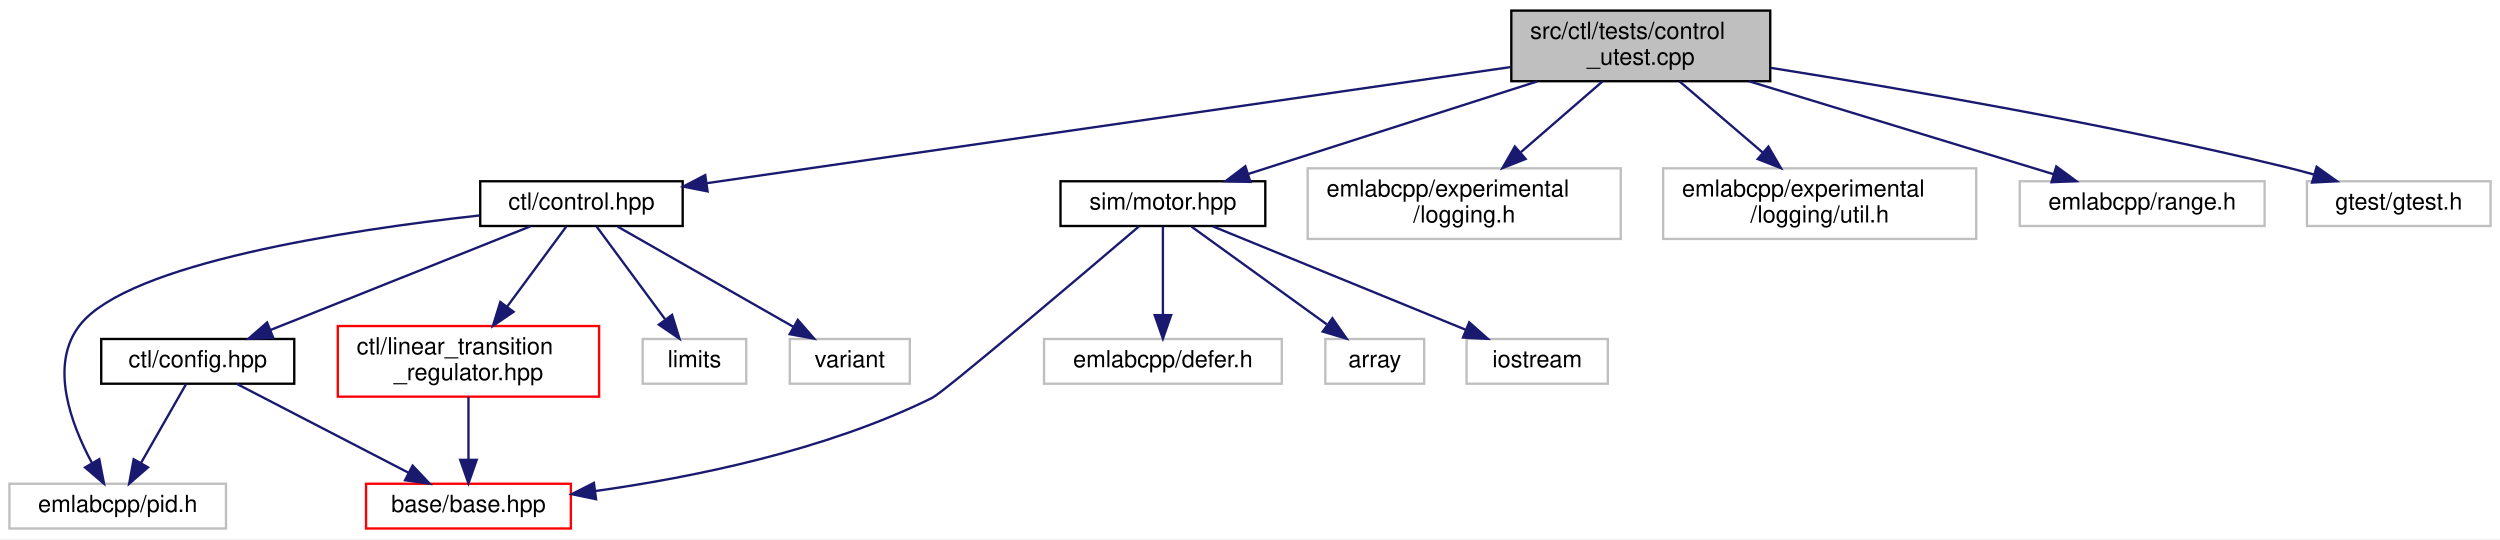
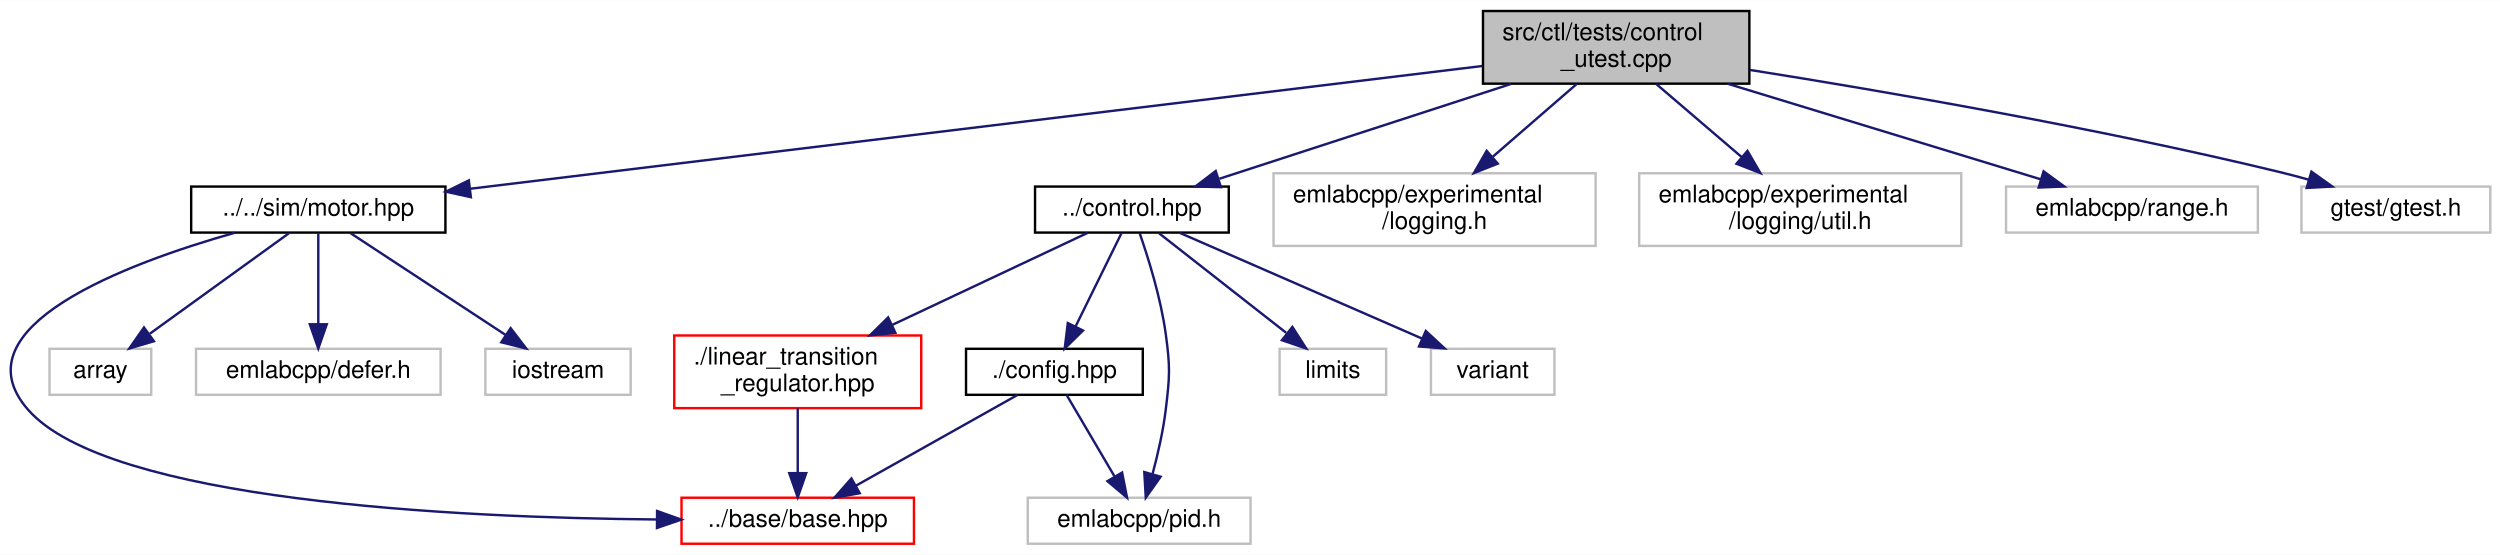
- <svg xmlns="http://www.w3.org/2000/svg" xmlns:xlink="http://www.w3.org/1999/xlink" width="1062pt" height="229pt" viewBox="0.00 0.00 1062.00 229.00">
+ <svg xmlns="http://www.w3.org/2000/svg" xmlns:xlink="http://www.w3.org/1999/xlink" width="1032pt" height="229pt" viewBox="0.00 0.00 1032.45 229.00">
  <g id="graph0" class="graph" transform="scale(1 1) rotate(0) translate(4 225)">
-     <polygon fill="white" stroke="transparent" points="-4,4 -4,-225 1058,-225 1058,4 -4,4" />
+     <polygon fill="white" stroke="transparent" points="-4,4 -4,-225 1028.45,-225 1028.45,4 -4,4" />
    <g id="node1" class="node">
      <g id="a_node1">
        <a xlink:title=" ">
-           <polygon fill="#bfbfbf" stroke="black" points="638,-190.5 638,-220.5 748,-220.5 748,-190.5 638,-190.5" />
-           <text text-anchor="start" x="646" y="-208.5" font-family="Helvetica,sans-Serif" font-size="10.00">src/ctl/tests/control</text>
-           <text text-anchor="middle" x="693" y="-197.5" font-family="Helvetica,sans-Serif" font-size="10.00">_utest.cpp</text>
+           <polygon fill="#bfbfbf" stroke="black" points="608.45,-190.5 608.45,-220.5 718.45,-220.5 718.45,-190.5 608.45,-190.5" />
+           <text text-anchor="start" x="616.45" y="-208.5" font-family="Helvetica,sans-Serif" font-size="10.00">src/ctl/tests/control</text>
+           <text text-anchor="middle" x="663.45" y="-197.5" font-family="Helvetica,sans-Serif" font-size="10.00">_utest.cpp</text>
        </a>
      </g>
    </g>
    <g id="node2" class="node">
      <g id="a_node2">
+         <a xlink:href="motor_8hpp.html" target="_top" xlink:title=" ">
+           <polygon fill="white" stroke="black" points="74.95,-129 74.95,-148 179.95,-148 179.95,-129 74.95,-129" />
+           <text text-anchor="middle" x="127.45" y="-136" font-family="Helvetica,sans-Serif" font-size="10.00">../../sim/motor.hpp</text>
+         </a>
+       </g>
+     </g>
+     <g id="edge1" class="edge">
+       <path fill="none" stroke="midnightblue" d="M608.11,-197.79C507.68,-185.61 296.03,-159.94 190.32,-147.12" />
+       <polygon fill="midnightblue" stroke="midnightblue" points="190.46,-143.62 180.12,-145.89 189.62,-150.56 190.46,-143.62" />
+     </g>
+     <g id="node7" class="node">
+       <g id="a_node7">
        <a xlink:href="control_8hpp.html" target="_top" xlink:title=" ">
-           <polygon fill="white" stroke="black" points="200,-129 200,-148 286,-148 286,-129 200,-129" />
-           <text text-anchor="middle" x="243" y="-136" font-family="Helvetica,sans-Serif" font-size="10.00">ctl/control.hpp</text>
-         </a>
-       </g>
-     </g>
-     <g id="edge1" class="edge">
-       <path fill="none" stroke="midnightblue" d="M637.82,-196.53C550.66,-183.94 382.19,-159.61 296.25,-147.19" />
-       <polygon fill="midnightblue" stroke="midnightblue" points="296.58,-143.7 286.19,-145.74 295.58,-150.63 296.58,-143.7" />
+           <polygon fill="white" stroke="black" points="423.45,-129 423.45,-148 503.45,-148 503.45,-129 423.45,-129" />
+           <text text-anchor="middle" x="463.45" y="-136" font-family="Helvetica,sans-Serif" font-size="10.00">../control.hpp</text>
+         </a>
+       </g>
+     </g>
+     <g id="edge6" class="edge">
+       <path fill="none" stroke="midnightblue" d="M620.06,-190.4C584.03,-178.69 533.4,-162.23 499.56,-151.23" />
+       <polygon fill="midnightblue" stroke="midnightblue" points="500.22,-147.77 489.63,-148.01 498.06,-154.43 500.22,-147.77" />
+     </g>
+     <g id="node13" class="node">
+       <g id="a_node13">
+         <a xlink:title=" ">
+           <polygon fill="white" stroke="#bfbfbf" points="521.95,-123.5 521.95,-153.5 654.95,-153.5 654.95,-123.5 521.95,-123.5" />
+           <text text-anchor="start" x="529.95" y="-141.5" font-family="Helvetica,sans-Serif" font-size="10.00">emlabcpp/experimental</text>
+           <text text-anchor="middle" x="588.45" y="-130.5" font-family="Helvetica,sans-Serif" font-size="10.00">/logging.h</text>
+         </a>
+       </g>
+     </g>
+     <g id="edge15" class="edge">
+       <path fill="none" stroke="midnightblue" d="M647.18,-190.4C637.06,-181.62 623.86,-170.18 612.54,-160.37" />
+       <polygon fill="midnightblue" stroke="midnightblue" points="614.55,-157.48 604.7,-153.58 609.96,-162.77 614.55,-157.48" />
+     </g>
+     <g id="node14" class="node">
+       <g id="a_node14">
+         <a xlink:title=" ">
+           <polygon fill="white" stroke="#bfbfbf" points="672.95,-123.5 672.95,-153.5 805.95,-153.5 805.95,-123.5 672.95,-123.5" />
+           <text text-anchor="start" x="680.95" y="-141.5" font-family="Helvetica,sans-Serif" font-size="10.00">emlabcpp/experimental</text>
+           <text text-anchor="middle" x="739.45" y="-130.5" font-family="Helvetica,sans-Serif" font-size="10.00">/logging/util.h</text>
+         </a>
+       </g>
+     </g>
+     <g id="edge16" class="edge">
+       <path fill="none" stroke="midnightblue" d="M679.95,-190.4C690.3,-181.54 703.84,-169.96 715.38,-160.09" />
+       <polygon fill="midnightblue" stroke="midnightblue" points="717.67,-162.74 723,-153.58 713.12,-157.42 717.67,-162.74" />
+     </g>
+     <g id="node15" class="node">
+       <g id="a_node15">
+         <a xlink:title=" ">
+           <polygon fill="white" stroke="#bfbfbf" points="824.45,-129 824.45,-148 928.45,-148 928.45,-129 824.45,-129" />
+           <text text-anchor="middle" x="876.45" y="-136" font-family="Helvetica,sans-Serif" font-size="10.00">emlabcpp/range.h</text>
+         </a>
+       </g>
+     </g>
+     <g id="edge17" class="edge">
+       <path fill="none" stroke="midnightblue" d="M709.41,-190.48C748.09,-178.67 802.72,-162 838.84,-150.98" />
+       <polygon fill="midnightblue" stroke="midnightblue" points="839.96,-154.3 848.51,-148.03 837.92,-147.6 839.96,-154.3" />
+     </g>
+     <g id="node16" class="node">
+       <g id="a_node16">
+         <a xlink:title=" ">
+           <polygon fill="white" stroke="#bfbfbf" points="946.45,-129 946.45,-148 1024.45,-148 1024.45,-129 946.45,-129" />
+           <text text-anchor="middle" x="985.45" y="-136" font-family="Helvetica,sans-Serif" font-size="10.00">gtest/gtest.h</text>
+         </a>
+       </g>
+     </g>
+     <g id="edge18" class="edge">
+       <path fill="none" stroke="midnightblue" d="M718.68,-196.17C774.29,-187.35 862.36,-172.2 937.45,-154 941.34,-153.06 945.38,-151.99 949.39,-150.86" />
+       <polygon fill="midnightblue" stroke="midnightblue" points="950.57,-154.17 959.19,-148.01 948.61,-147.44 950.57,-154.17" />
+     </g>
+     <g id="node3" class="node">
+       <g id="a_node3">
+         <a xlink:href="base_2base_8hpp.html" target="_top" xlink:title=" ">
+           <polygon fill="white" stroke="red" points="277.45,-0.5 277.45,-19.5 373.45,-19.5 373.45,-0.5 277.45,-0.5" />
+           <text text-anchor="middle" x="325.45" y="-7.5" font-family="Helvetica,sans-Serif" font-size="10.00">../base/base.hpp</text>
+         </a>
+       </g>
+     </g>
+     <g id="edge2" class="edge">
+       <path fill="none" stroke="midnightblue" d="M93.02,-128.95C47.95,-116.17 -22.02,-89.94 7.45,-56 40.41,-18.05 184.67,-11.23 267.11,-10.52" />
+       <polygon fill="midnightblue" stroke="midnightblue" points="267.36,-14.02 277.34,-10.46 267.32,-7.02 267.36,-14.02" />
+     </g>
+     <g id="node4" class="node">
+       <g id="a_node4">
+         <a xlink:title=" ">
+           <polygon fill="white" stroke="#bfbfbf" points="16.45,-62 16.45,-81 58.45,-81 58.45,-62 16.45,-62" />
+           <text text-anchor="middle" x="37.45" y="-69" font-family="Helvetica,sans-Serif" font-size="10.00">array</text>
+         </a>
+       </g>
+     </g>
+     <g id="edge3" class="edge">
+       <path fill="none" stroke="midnightblue" d="M115.32,-128.73C100.61,-118.11 75.6,-100.05 57.9,-87.26" />
+       <polygon fill="midnightblue" stroke="midnightblue" points="59.56,-84.14 49.4,-81.13 55.46,-89.82 59.56,-84.14" />
+     </g>
+     <g id="node5" class="node">
+       <g id="a_node5">
+         <a xlink:title=" ">
+           <polygon fill="white" stroke="#bfbfbf" points="76.95,-62 76.95,-81 177.95,-81 177.95,-62 76.95,-62" />
+           <text text-anchor="middle" x="127.45" y="-69" font-family="Helvetica,sans-Serif" font-size="10.00">emlabcpp/defer.h</text>
+         </a>
+       </g>
+     </g>
+     <g id="edge4" class="edge">
+       <path fill="none" stroke="midnightblue" d="M127.45,-128.73C127.45,-119.18 127.45,-103.62 127.45,-91.28" />
+       <polygon fill="midnightblue" stroke="midnightblue" points="130.95,-91.13 127.45,-81.13 123.95,-91.13 130.95,-91.13" />
+     </g>
+     <g id="node6" class="node">
+       <g id="a_node6">
+         <a xlink:title=" ">
+           <polygon fill="white" stroke="#bfbfbf" points="196.45,-62 196.45,-81 256.45,-81 256.45,-62 196.45,-62" />
+           <text text-anchor="middle" x="226.45" y="-69" font-family="Helvetica,sans-Serif" font-size="10.00">iostream</text>
+         </a>
+       </g>
+     </g>
+     <g id="edge5" class="edge">
+       <path fill="none" stroke="midnightblue" d="M140.81,-128.73C157.21,-117.96 185.26,-99.55 204.77,-86.74" />
+       <polygon fill="midnightblue" stroke="midnightblue" points="206.88,-89.54 213.31,-81.13 203.03,-83.69 206.88,-89.54" />
+     </g>
+     <g id="node8" class="node">
+       <g id="a_node8">
+         <a xlink:href="ctl_2config_8hpp.html" target="_top" xlink:title=" ">
+           <polygon fill="white" stroke="black" points="394.95,-62 394.95,-81 467.95,-81 467.95,-62 394.95,-62" />
+           <text text-anchor="middle" x="431.45" y="-69" font-family="Helvetica,sans-Serif" font-size="10.00">./config.hpp</text>
+         </a>
+       </g>
+     </g>
+     <g id="edge7" class="edge">
+       <path fill="none" stroke="midnightblue" d="M459.14,-128.73C454.29,-118.89 446.3,-102.66 440.15,-90.16" />
+       <polygon fill="midnightblue" stroke="midnightblue" points="443.26,-88.55 435.7,-81.13 436.98,-91.64 443.26,-88.55" />
    </g>
    <g id="node9" class="node">
      <g id="a_node9">
-         <a xlink:href="motor_8hpp.html" target="_top" xlink:title=" ">
-           <polygon fill="white" stroke="black" points="446.5,-129 446.5,-148 533.5,-148 533.5,-129 446.5,-129" />
-           <text text-anchor="middle" x="490" y="-136" font-family="Helvetica,sans-Serif" font-size="10.00">sim/motor.hpp</text>
-         </a>
-       </g>
-     </g>
-     <g id="edge10" class="edge">
-       <path fill="none" stroke="midnightblue" d="M648.95,-190.4C612.23,-178.64 560.55,-162.09 526.2,-151.09" />
-       <polygon fill="midnightblue" stroke="midnightblue" points="527.16,-147.72 516.57,-148.01 525.02,-154.39 527.16,-147.72" />
-     </g>
-     <g id="node13" class="node">
-       <g id="a_node13">
-         <a xlink:title=" ">
-           <polygon fill="white" stroke="#bfbfbf" points="551.5,-123.5 551.5,-153.5 684.5,-153.5 684.5,-123.5 551.5,-123.5" />
-           <text text-anchor="start" x="559.5" y="-141.5" font-family="Helvetica,sans-Serif" font-size="10.00">emlabcpp/experimental</text>
-           <text text-anchor="middle" x="618" y="-130.5" font-family="Helvetica,sans-Serif" font-size="10.00">/logging.h</text>
-         </a>
-       </g>
-     </g>
-     <g id="edge15" class="edge">
-       <path fill="none" stroke="midnightblue" d="M676.73,-190.4C666.6,-181.62 653.4,-170.18 642.08,-160.37" />
-       <polygon fill="midnightblue" stroke="midnightblue" points="644.09,-157.48 634.24,-153.58 639.51,-162.77 644.09,-157.48" />
-     </g>
-     <g id="node14" class="node">
-       <g id="a_node14">
-         <a xlink:title=" ">
-           <polygon fill="white" stroke="#bfbfbf" points="702.5,-123.5 702.5,-153.5 835.5,-153.5 835.5,-123.5 702.5,-123.5" />
-           <text text-anchor="start" x="710.5" y="-141.5" font-family="Helvetica,sans-Serif" font-size="10.00">emlabcpp/experimental</text>
-           <text text-anchor="middle" x="769" y="-130.5" font-family="Helvetica,sans-Serif" font-size="10.00">/logging/util.h</text>
-         </a>
-       </g>
-     </g>
-     <g id="edge16" class="edge">
-       <path fill="none" stroke="midnightblue" d="M709.49,-190.4C719.85,-181.54 733.38,-169.96 744.93,-160.09" />
-       <polygon fill="midnightblue" stroke="midnightblue" points="747.22,-162.74 752.54,-153.58 742.67,-157.42 747.22,-162.74" />
-     </g>
-     <g id="node15" class="node">
-       <g id="a_node15">
-         <a xlink:title=" ">
-           <polygon fill="white" stroke="#bfbfbf" points="854,-129 854,-148 958,-148 958,-129 854,-129" />
-           <text text-anchor="middle" x="906" y="-136" font-family="Helvetica,sans-Serif" font-size="10.00">emlabcpp/range.h</text>
-         </a>
-       </g>
-     </g>
-     <g id="edge17" class="edge">
-       <path fill="none" stroke="midnightblue" d="M738.96,-190.48C777.63,-178.67 832.27,-162 868.38,-150.98" />
-       <polygon fill="midnightblue" stroke="midnightblue" points="869.51,-154.3 878.05,-148.03 867.47,-147.6 869.51,-154.3" />
-     </g>
-     <g id="node16" class="node">
-       <g id="a_node16">
-         <a xlink:title=" ">
-           <polygon fill="white" stroke="#bfbfbf" points="976,-129 976,-148 1054,-148 1054,-129 976,-129" />
-           <text text-anchor="middle" x="1015" y="-136" font-family="Helvetica,sans-Serif" font-size="10.00">gtest/gtest.h</text>
-         </a>
-       </g>
-     </g>
-     <g id="edge18" class="edge">
-       <path fill="none" stroke="midnightblue" d="M748.22,-196.17C803.83,-187.35 891.9,-172.2 967,-154 970.89,-153.06 974.92,-151.99 978.93,-150.86" />
-       <polygon fill="midnightblue" stroke="midnightblue" points="980.11,-154.17 988.74,-148.01 978.16,-147.44 980.11,-154.17" />
-     </g>
-     <g id="node3" class="node">
-       <g id="a_node3">
-         <a xlink:href="ctl_2config_8hpp.html" target="_top" xlink:title=" ">
-           <polygon fill="white" stroke="black" points="39,-62 39,-81 121,-81 121,-62 39,-62" />
-           <text text-anchor="middle" x="80" y="-69" font-family="Helvetica,sans-Serif" font-size="10.00">ctl/config.hpp</text>
-         </a>
-       </g>
-     </g>
-     <g id="edge2" class="edge">
-       <path fill="none" stroke="midnightblue" d="M221.35,-128.87C193.02,-117.57 143.18,-97.7 110.89,-84.82" />
-       <polygon fill="midnightblue" stroke="midnightblue" points="112.06,-81.52 101.48,-81.06 109.47,-88.02 112.06,-81.52" />
-     </g>
-     <g id="node5" class="node">
-       <g id="a_node5">
-         <a xlink:title=" ">
-           <polygon fill="white" stroke="#bfbfbf" points="0,-0.5 0,-19.5 92,-19.5 92,-0.5 0,-0.5" />
-           <text text-anchor="middle" x="46" y="-7.5" font-family="Helvetica,sans-Serif" font-size="10.00">emlabcpp/pid.h</text>
-         </a>
-       </g>
-     </g>
-     <g id="edge7" class="edge">
-       <path fill="none" stroke="midnightblue" d="M199.67,-133.47C143.64,-127.27 50.74,-113.23 30,-87 16.72,-70.2 26.08,-44.99 35.09,-28.28" />
-       <polygon fill="midnightblue" stroke="midnightblue" points="38.17,-29.94 40.19,-19.54 32.13,-26.42 38.17,-29.94" />
-     </g>
-     <g id="node6" class="node">
-       <g id="a_node6">
-         <a xlink:href="linear__transition__regulator_8hpp.html" target="_top" xlink:title=" ">
-           <polygon fill="white" stroke="red" points="139.5,-56.5 139.5,-86.5 250.5,-86.5 250.5,-56.5 139.5,-56.5" />
-           <text text-anchor="start" x="147.5" y="-74.5" font-family="Helvetica,sans-Serif" font-size="10.00">ctl/linear_transition</text>
-           <text text-anchor="middle" x="195" y="-63.5" font-family="Helvetica,sans-Serif" font-size="10.00">_regulator.hpp</text>
-         </a>
-       </g>
-     </g>
-     <g id="edge5" class="edge">
-       <path fill="none" stroke="midnightblue" d="M236.53,-128.73C230.1,-120.03 219.99,-106.34 211.36,-94.65" />
-       <polygon fill="midnightblue" stroke="midnightblue" points="214.16,-92.55 205.4,-86.59 208.53,-96.71 214.16,-92.55" />
-     </g>
-     <g id="node7" class="node">
-       <g id="a_node7">
-         <a xlink:title=" ">
-           <polygon fill="white" stroke="#bfbfbf" points="269,-62 269,-81 313,-81 313,-62 269,-62" />
-           <text text-anchor="middle" x="291" y="-69" font-family="Helvetica,sans-Serif" font-size="10.00">limits</text>
-         </a>
-       </g>
-     </g>
-     <g id="edge8" class="edge">
-       <path fill="none" stroke="midnightblue" d="M249.47,-128.73C256.89,-118.7 269.2,-102.01 278.5,-89.42" />
-       <polygon fill="midnightblue" stroke="midnightblue" points="281.5,-91.25 284.63,-81.13 275.87,-87.09 281.5,-91.25" />
-     </g>
-     <g id="node8" class="node">
-       <g id="a_node8">
-         <a xlink:title=" ">
-           <polygon fill="white" stroke="#bfbfbf" points="331.5,-62 331.5,-81 382.5,-81 382.5,-62 331.5,-62" />
-           <text text-anchor="middle" x="357" y="-69" font-family="Helvetica,sans-Serif" font-size="10.00">variant</text>
-         </a>
-       </g>
-     </g>
-     <g id="edge9" class="edge">
-       <path fill="none" stroke="midnightblue" d="M258.37,-128.73C277.52,-117.82 310.44,-99.05 332.94,-86.22" />
-       <polygon fill="midnightblue" stroke="midnightblue" points="334.92,-89.12 341.87,-81.13 331.45,-83.04 334.92,-89.12" />
-     </g>
-     <g id="node4" class="node">
-       <g id="a_node4">
-         <a xlink:href="base_2base_8hpp.html" target="_top" xlink:title=" ">
-           <polygon fill="white" stroke="red" points="151.5,-0.5 151.5,-19.5 238.5,-19.5 238.5,-0.5 151.5,-0.5" />
-           <text text-anchor="middle" x="195" y="-7.5" font-family="Helvetica,sans-Serif" font-size="10.00">base/base.hpp</text>
-         </a>
-       </g>
-     </g>
-     <g id="edge3" class="edge">
-       <path fill="none" stroke="midnightblue" d="M96.48,-61.98C115.61,-52.08 147.37,-35.64 169.65,-24.12" />
-       <polygon fill="midnightblue" stroke="midnightblue" points="171.28,-27.21 178.55,-19.51 168.06,-21 171.28,-27.21" />
-     </g>
-     <g id="edge4" class="edge">
-       <path fill="none" stroke="midnightblue" d="M75.13,-61.98C70.13,-53.23 62.21,-39.37 55.89,-28.31" />
-       <polygon fill="midnightblue" stroke="midnightblue" points="58.86,-26.46 50.86,-19.51 52.78,-29.93 58.86,-26.46" />
-     </g>
-     <g id="edge6" class="edge">
-       <path fill="none" stroke="midnightblue" d="M195,-56.4C195,-48.47 195,-38.46 195,-29.86" />
-       <polygon fill="midnightblue" stroke="midnightblue" points="198.5,-29.66 195,-19.66 191.5,-29.66 198.5,-29.66" />
-     </g>
-     <g id="edge11" class="edge">
-       <path fill="none" stroke="midnightblue" d="M479.79,-128.79C455.71,-108.28 397.03,-58.49 392,-56 346.63,-33.57 289.83,-22.13 248.89,-16.41" />
-       <polygon fill="midnightblue" stroke="midnightblue" points="249.21,-12.93 238.84,-15.08 248.29,-19.87 249.21,-12.93" />
+         <a xlink:title=" ">
+           <polygon fill="white" stroke="#bfbfbf" points="420.45,-0.5 420.45,-19.5 512.45,-19.5 512.45,-0.5 420.45,-0.5" />
+           <text text-anchor="middle" x="466.45" y="-7.5" font-family="Helvetica,sans-Serif" font-size="10.00">emlabcpp/pid.h</text>
+         </a>
+       </g>
+     </g>
+     <g id="edge12" class="edge">
+       <path fill="none" stroke="midnightblue" d="M466.67,-128.71C470.14,-118.76 475.42,-101.96 477.45,-87 479.31,-73.35 479.1,-69.68 477.45,-56 476.38,-47.11 474.16,-37.43 471.99,-29.34" />
+       <polygon fill="midnightblue" stroke="midnightblue" points="475.3,-28.17 469.18,-19.51 468.57,-30.09 475.3,-28.17" />
    </g>
    <g id="node10" class="node">
      <g id="a_node10">
-         <a xlink:title=" ">
-           <polygon fill="white" stroke="#bfbfbf" points="439.5,-62 439.5,-81 540.5,-81 540.5,-62 439.5,-62" />
-           <text text-anchor="middle" x="490" y="-69" font-family="Helvetica,sans-Serif" font-size="10.00">emlabcpp/defer.h</text>
-         </a>
-       </g>
-     </g>
-     <g id="edge12" class="edge">
-       <path fill="none" stroke="midnightblue" d="M490,-128.73C490,-119.18 490,-103.62 490,-91.28" />
-       <polygon fill="midnightblue" stroke="midnightblue" points="493.5,-91.13 490,-81.13 486.5,-91.13 493.5,-91.13" />
+         <a xlink:href="linear__transition__regulator_8hpp.html" target="_top" xlink:title=" ">
+           <polygon fill="white" stroke="red" points="274.45,-56.5 274.45,-86.5 376.45,-86.5 376.45,-56.5 274.45,-56.5" />
+           <text text-anchor="start" x="282.45" y="-74.5" font-family="Helvetica,sans-Serif" font-size="10.00">./linear_transition</text>
+           <text text-anchor="middle" x="325.45" y="-63.5" font-family="Helvetica,sans-Serif" font-size="10.00">_regulator.hpp</text>
+         </a>
+       </g>
+     </g>
+     <g id="edge10" class="edge">
+       <path fill="none" stroke="midnightblue" d="M445.13,-128.87C424.69,-119.24 391.03,-103.39 364.61,-90.94" />
+       <polygon fill="midnightblue" stroke="midnightblue" points="365.78,-87.62 355.24,-86.53 362.79,-93.96 365.78,-87.62" />
    </g>
    <g id="node11" class="node">
      <g id="a_node11">
        <a xlink:title=" ">
-           <polygon fill="white" stroke="#bfbfbf" points="559,-62 559,-81 601,-81 601,-62 559,-62" />
-           <text text-anchor="middle" x="580" y="-69" font-family="Helvetica,sans-Serif" font-size="10.00">array</text>
+           <polygon fill="white" stroke="#bfbfbf" points="524.45,-62 524.45,-81 568.45,-81 568.45,-62 524.45,-62" />
+           <text text-anchor="middle" x="546.45" y="-69" font-family="Helvetica,sans-Serif" font-size="10.00">limits</text>
        </a>
      </g>
    </g>
    <g id="edge13" class="edge">
-       <path fill="none" stroke="midnightblue" d="M502.14,-128.73C516.85,-118.11 541.86,-100.05 559.56,-87.26" />
-       <polygon fill="midnightblue" stroke="midnightblue" points="562,-89.82 568.05,-81.13 557.9,-84.14 562,-89.82" />
+       <path fill="none" stroke="midnightblue" d="M474.65,-128.73C488.09,-118.21 510.85,-100.38 527.15,-87.62" />
+       <polygon fill="midnightblue" stroke="midnightblue" points="529.72,-90.05 535.44,-81.13 525.41,-84.54 529.72,-90.05" />
    </g>
    <g id="node12" class="node">
      <g id="a_node12">
        <a xlink:title=" ">
-           <polygon fill="white" stroke="#bfbfbf" points="619,-62 619,-81 679,-81 679,-62 619,-62" />
-           <text text-anchor="middle" x="649" y="-69" font-family="Helvetica,sans-Serif" font-size="10.00">iostream</text>
+           <polygon fill="white" stroke="#bfbfbf" points="586.95,-62 586.95,-81 637.95,-81 637.95,-62 586.95,-62" />
+           <text text-anchor="middle" x="612.45" y="-69" font-family="Helvetica,sans-Serif" font-size="10.00">variant</text>
        </a>
      </g>
    </g>
    <g id="edge14" class="edge">
-       <path fill="none" stroke="midnightblue" d="M511.11,-128.87C538.63,-117.62 586.95,-97.87 618.46,-84.99" />
-       <polygon fill="midnightblue" stroke="midnightblue" points="620.12,-88.09 628.05,-81.06 617.47,-81.61 620.12,-88.09" />
+       <path fill="none" stroke="midnightblue" d="M483.24,-128.87C508.84,-117.7 553.66,-98.15 583.2,-85.26" />
+       <polygon fill="midnightblue" stroke="midnightblue" points="584.82,-88.37 592.59,-81.17 582.02,-81.96 584.82,-88.37" />
+     </g>
+     <g id="edge8" class="edge">
+       <path fill="none" stroke="midnightblue" d="M416.27,-61.98C398.79,-52.17 369.88,-35.93 349.37,-24.42" />
+       <polygon fill="midnightblue" stroke="midnightblue" points="351.05,-21.35 340.61,-19.51 347.62,-27.46 351.05,-21.35" />
+     </g>
+     <g id="edge9" class="edge">
+       <path fill="none" stroke="midnightblue" d="M436.47,-61.98C441.62,-53.23 449.77,-39.37 456.27,-28.31" />
+       <polygon fill="midnightblue" stroke="midnightblue" points="459.4,-29.9 461.45,-19.51 453.36,-26.35 459.4,-29.9" />
+     </g>
+     <g id="edge11" class="edge">
+       <path fill="none" stroke="midnightblue" d="M325.45,-56.4C325.45,-48.47 325.45,-38.46 325.45,-29.86" />
+       <polygon fill="midnightblue" stroke="midnightblue" points="328.95,-29.66 325.45,-19.66 321.95,-29.66 328.95,-29.66" />
    </g>
  </g>
</svg>
